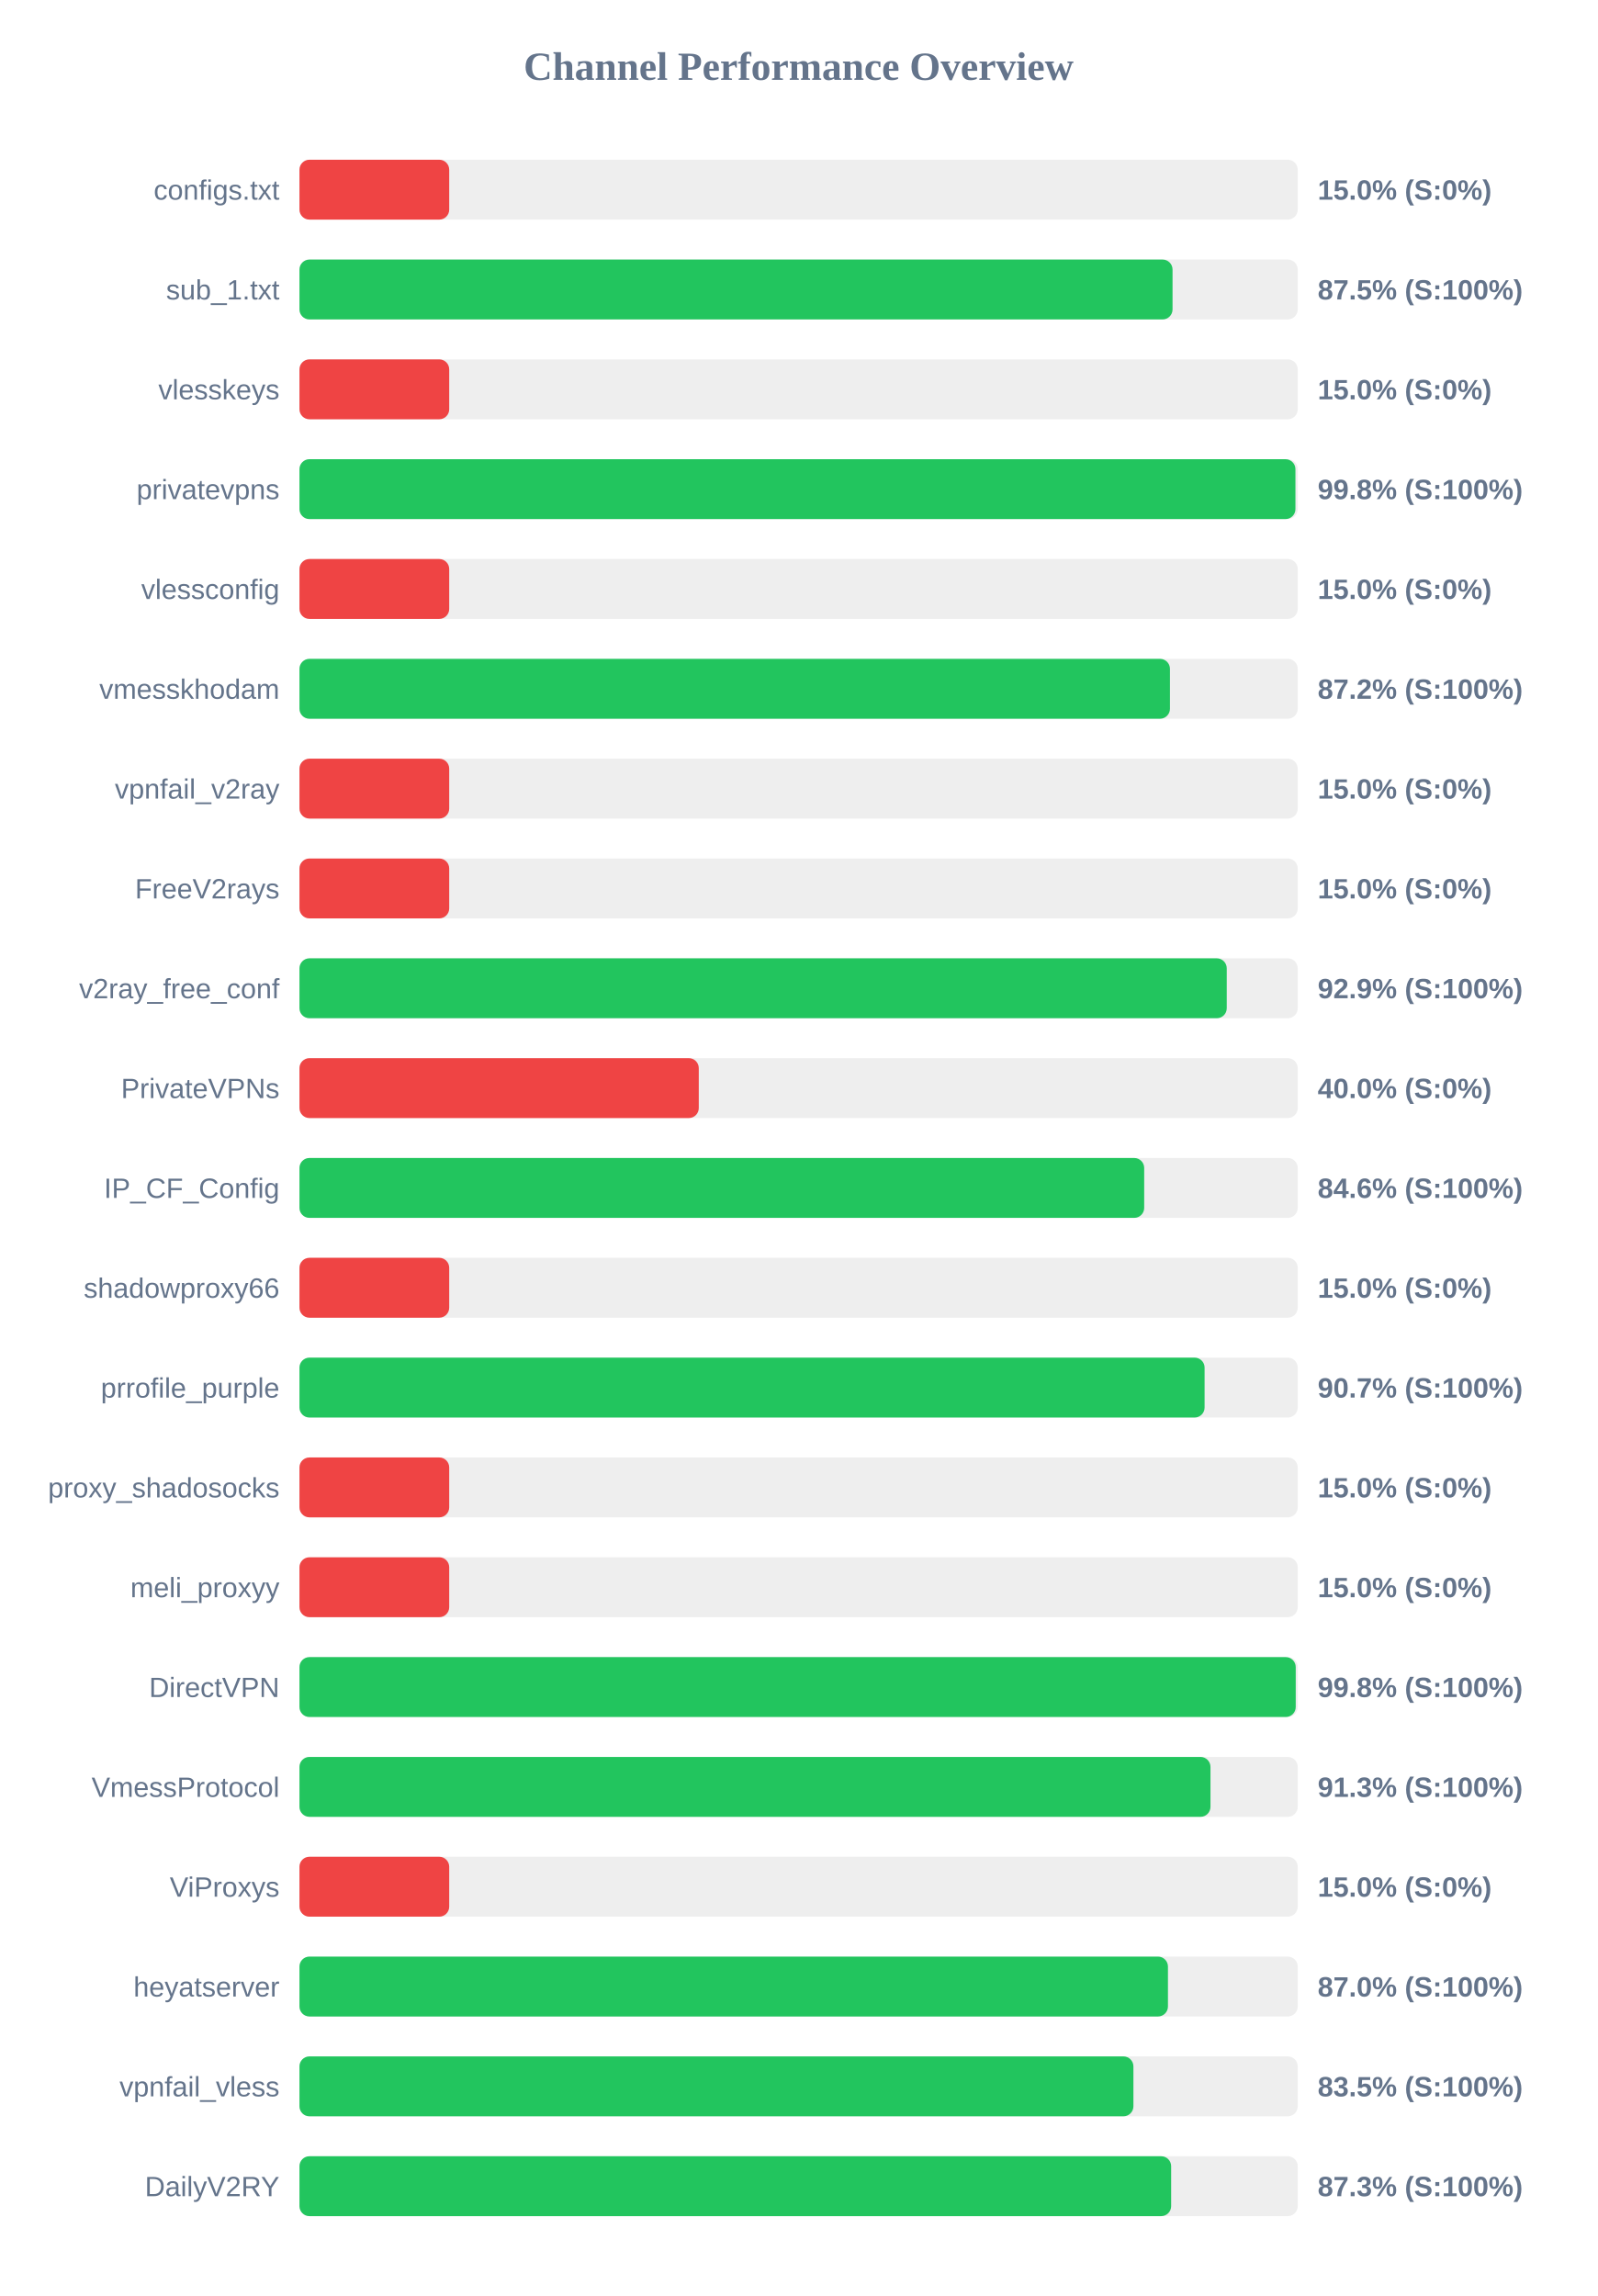
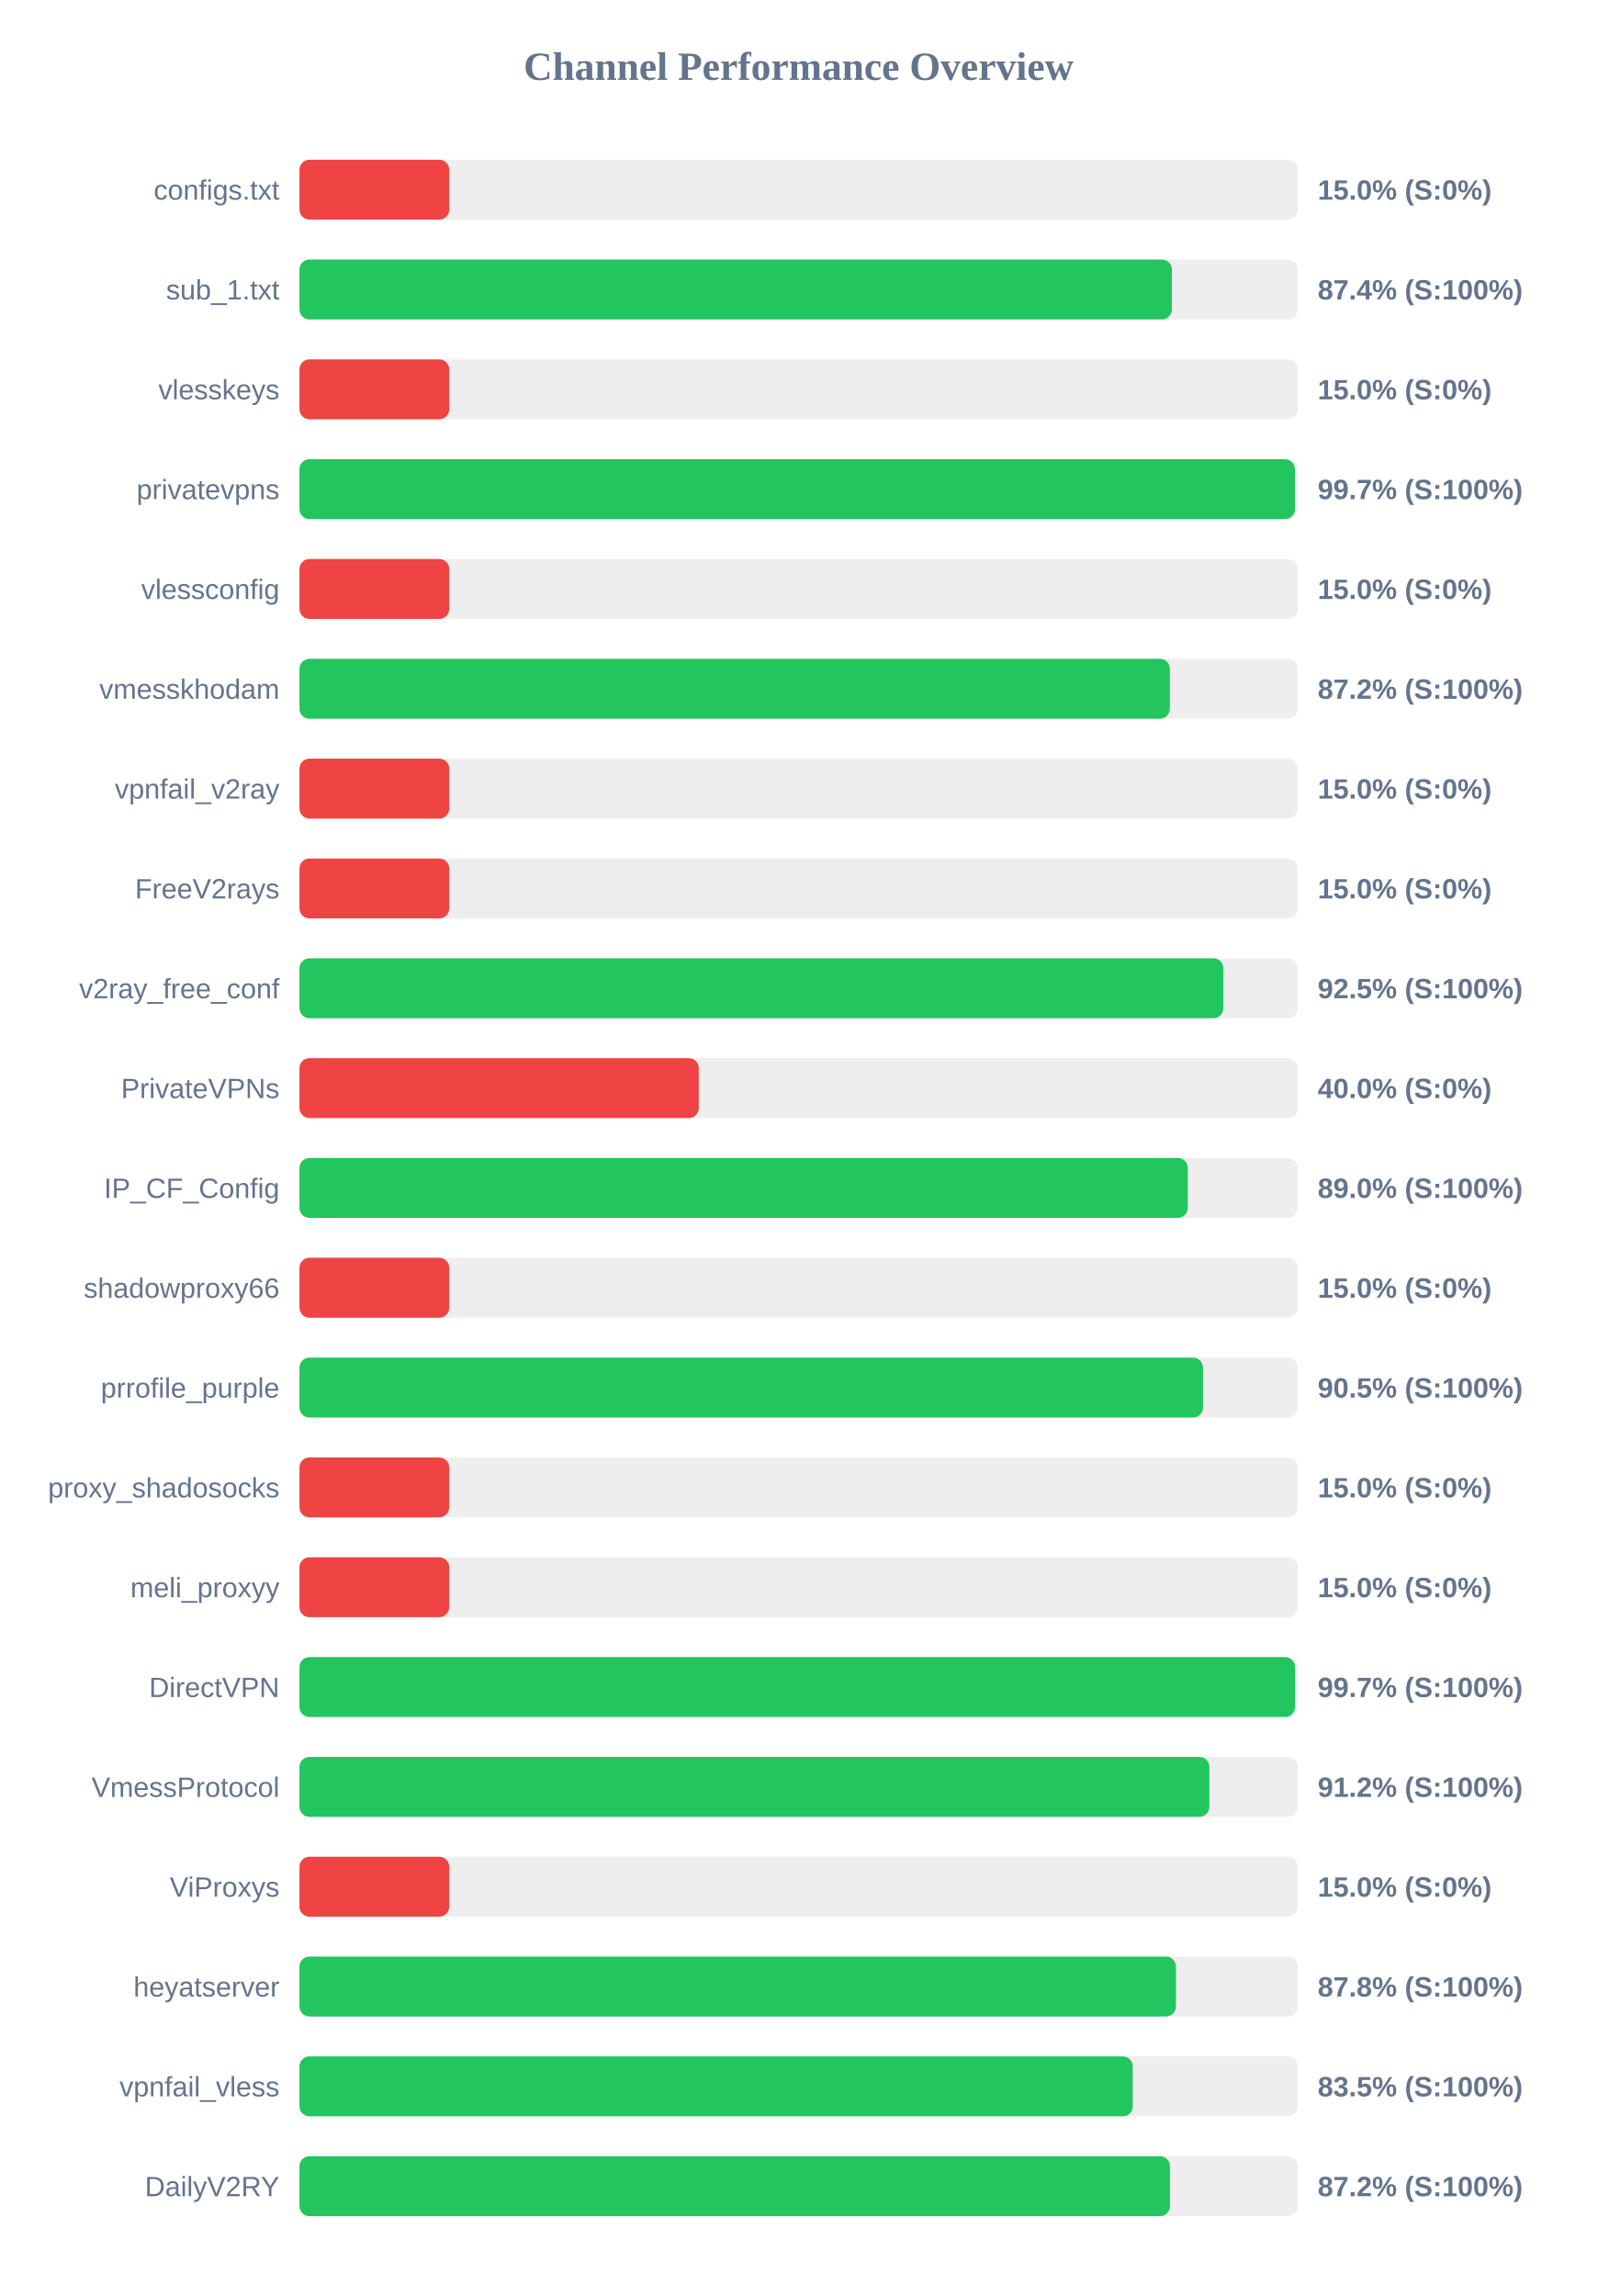
<svg xmlns="http://www.w3.org/2000/svg" width="800" height="1150" version="1.1">
  <style>
        .row { font: 14px Arial; fill: #64748b; }
        .score { font: bold 14px Arial; fill: #64748b; }
    </style>
  <text x="400" y="40" text-anchor="middle" font-size="20px" font-weight="bold" fill="#64748b">Channel Performance Overview</text>
  <rect x="150" y="80" width="500" height="30" fill="#eee" rx="5" />
  <rect x="150" y="80" width="75.0" height="30" fill="#ef4444" rx="5" />
  <text x="140" y="100" text-anchor="end" class="row">configs.txt</text>
  <text x="660" y="100" text-anchor="start" class="score">15.0% (S:0%)</text>
  <rect x="150" y="130" width="500" height="30" fill="#eee" rx="5" />
-   <rect x="150" y="130" width="437.3" height="30" fill="#22c55e" rx="5" />
+   <rect x="150" y="130" width="436.95" height="30" fill="#22c55e" rx="5" />
  <text x="140" y="150" text-anchor="end" class="row">sub_1.txt</text>
-   <text x="660" y="150" text-anchor="start" class="score">87.5% (S:100%)</text>
+   <text x="660" y="150" text-anchor="start" class="score">87.4% (S:100%)</text>
  <rect x="150" y="180" width="500" height="30" fill="#eee" rx="5" />
  <rect x="150" y="180" width="75.0" height="30" fill="#ef4444" rx="5" />
  <text x="140" y="200" text-anchor="end" class="row">vlesskeys</text>
  <text x="660" y="200" text-anchor="start" class="score">15.0% (S:0%)</text>
  <rect x="150" y="230" width="500" height="30" fill="#eee" rx="5" />
-   <rect x="150" y="230" width="498.85" height="30" fill="#22c55e" rx="5" />
+   <rect x="150" y="230" width="498.6" height="30" fill="#22c55e" rx="5" />
  <text x="140" y="250" text-anchor="end" class="row">privatevpns</text>
-   <text x="660" y="250" text-anchor="start" class="score">99.8% (S:100%)</text>
+   <text x="660" y="250" text-anchor="start" class="score">99.7% (S:100%)</text>
  <rect x="150" y="280" width="500" height="30" fill="#eee" rx="5" />
  <rect x="150" y="280" width="75.0" height="30" fill="#ef4444" rx="5" />
  <text x="140" y="300" text-anchor="end" class="row">vlessconfig</text>
  <text x="660" y="300" text-anchor="start" class="score">15.0% (S:0%)</text>
  <rect x="150" y="330" width="500" height="30" fill="#eee" rx="5" />
-   <rect x="150" y="330" width="436.0" height="30" fill="#22c55e" rx="5" />
+   <rect x="150" y="330" width="435.95" height="30" fill="#22c55e" rx="5" />
  <text x="140" y="350" text-anchor="end" class="row">vmesskhodam</text>
  <text x="660" y="350" text-anchor="start" class="score">87.2% (S:100%)</text>
  <rect x="150" y="380" width="500" height="30" fill="#eee" rx="5" />
  <rect x="150" y="380" width="75.0" height="30" fill="#ef4444" rx="5" />
  <text x="140" y="400" text-anchor="end" class="row">vpnfail_v2ray</text>
  <text x="660" y="400" text-anchor="start" class="score">15.0% (S:0%)</text>
  <rect x="150" y="430" width="500" height="30" fill="#eee" rx="5" />
  <rect x="150" y="430" width="75.0" height="30" fill="#ef4444" rx="5" />
  <text x="140" y="450" text-anchor="end" class="row">FreeV2rays</text>
  <text x="660" y="450" text-anchor="start" class="score">15.0% (S:0%)</text>
  <rect x="150" y="480" width="500" height="30" fill="#eee" rx="5" />
-   <rect x="150" y="480" width="464.45" height="30" fill="#22c55e" rx="5" />
+   <rect x="150" y="480" width="462.75" height="30" fill="#22c55e" rx="5" />
  <text x="140" y="500" text-anchor="end" class="row">v2ray_free_conf</text>
-   <text x="660" y="500" text-anchor="start" class="score">92.9% (S:100%)</text>
+   <text x="660" y="500" text-anchor="start" class="score">92.5% (S:100%)</text>
  <rect x="150" y="530" width="500" height="30" fill="#eee" rx="5" />
  <rect x="150" y="530" width="200.0" height="30" fill="#ef4444" rx="5" />
  <text x="140" y="550" text-anchor="end" class="row">PrivateVPNs</text>
  <text x="660" y="550" text-anchor="start" class="score">40.0% (S:0%)</text>
  <rect x="150" y="580" width="500" height="30" fill="#eee" rx="5" />
-   <rect x="150" y="580" width="423.1" height="30" fill="#22c55e" rx="5" />
+   <rect x="150" y="580" width="444.95" height="30" fill="#22c55e" rx="5" />
  <text x="140" y="600" text-anchor="end" class="row">IP_CF_Config</text>
-   <text x="660" y="600" text-anchor="start" class="score">84.6% (S:100%)</text>
+   <text x="660" y="600" text-anchor="start" class="score">89.0% (S:100%)</text>
  <rect x="150" y="630" width="500" height="30" fill="#eee" rx="5" />
  <rect x="150" y="630" width="75.0" height="30" fill="#ef4444" rx="5" />
  <text x="140" y="650" text-anchor="end" class="row">shadowproxy66</text>
  <text x="660" y="650" text-anchor="start" class="score">15.0% (S:0%)</text>
  <rect x="150" y="680" width="500" height="30" fill="#eee" rx="5" />
-   <rect x="150" y="680" width="453.35" height="30" fill="#22c55e" rx="5" />
+   <rect x="150" y="680" width="452.55" height="30" fill="#22c55e" rx="5" />
  <text x="140" y="700" text-anchor="end" class="row">prrofile_purple</text>
-   <text x="660" y="700" text-anchor="start" class="score">90.7% (S:100%)</text>
+   <text x="660" y="700" text-anchor="start" class="score">90.5% (S:100%)</text>
  <rect x="150" y="730" width="500" height="30" fill="#eee" rx="5" />
  <rect x="150" y="730" width="75.0" height="30" fill="#ef4444" rx="5" />
  <text x="140" y="750" text-anchor="end" class="row">proxy_shadosocks</text>
  <text x="660" y="750" text-anchor="start" class="score">15.0% (S:0%)</text>
  <rect x="150" y="780" width="500" height="30" fill="#eee" rx="5" />
  <rect x="150" y="780" width="75.0" height="30" fill="#ef4444" rx="5" />
  <text x="140" y="800" text-anchor="end" class="row">meli_proxyy</text>
  <text x="660" y="800" text-anchor="start" class="score">15.0% (S:0%)</text>
  <rect x="150" y="830" width="500" height="30" fill="#eee" rx="5" />
-   <rect x="150" y="830" width="499.0" height="30" fill="#22c55e" rx="5" />
+   <rect x="150" y="830" width="498.65" height="30" fill="#22c55e" rx="5" />
  <text x="140" y="850" text-anchor="end" class="row">DirectVPN</text>
-   <text x="660" y="850" text-anchor="start" class="score">99.8% (S:100%)</text>
+   <text x="660" y="850" text-anchor="start" class="score">99.7% (S:100%)</text>
  <rect x="150" y="880" width="500" height="30" fill="#eee" rx="5" />
-   <rect x="150" y="880" width="456.3" height="30" fill="#22c55e" rx="5" />
+   <rect x="150" y="880" width="455.75" height="30" fill="#22c55e" rx="5" />
  <text x="140" y="900" text-anchor="end" class="row">VmessProtocol</text>
-   <text x="660" y="900" text-anchor="start" class="score">91.3% (S:100%)</text>
+   <text x="660" y="900" text-anchor="start" class="score">91.2% (S:100%)</text>
  <rect x="150" y="930" width="500" height="30" fill="#eee" rx="5" />
  <rect x="150" y="930" width="75.0" height="30" fill="#ef4444" rx="5" />
  <text x="140" y="950" text-anchor="end" class="row">ViProxys</text>
  <text x="660" y="950" text-anchor="start" class="score">15.0% (S:0%)</text>
  <rect x="150" y="980" width="500" height="30" fill="#eee" rx="5" />
-   <rect x="150" y="980" width="435.0" height="30" fill="#22c55e" rx="5" />
+   <rect x="150" y="980" width="439.0" height="30" fill="#22c55e" rx="5" />
  <text x="140" y="1000" text-anchor="end" class="row">heyatserver</text>
-   <text x="660" y="1000" text-anchor="start" class="score">87.0% (S:100%)</text>
+   <text x="660" y="1000" text-anchor="start" class="score">87.8% (S:100%)</text>
  <rect x="150" y="1030" width="500" height="30" fill="#eee" rx="5" />
-   <rect x="150" y="1030" width="417.7" height="30" fill="#22c55e" rx="5" />
+   <rect x="150" y="1030" width="417.35" height="30" fill="#22c55e" rx="5" />
  <text x="140" y="1050" text-anchor="end" class="row">vpnfail_vless</text>
  <text x="660" y="1050" text-anchor="start" class="score">83.5% (S:100%)</text>
  <rect x="150" y="1080" width="500" height="30" fill="#eee" rx="5" />
-   <rect x="150" y="1080" width="436.6" height="30" fill="#22c55e" rx="5" />
+   <rect x="150" y="1080" width="436.0" height="30" fill="#22c55e" rx="5" />
  <text x="140" y="1100" text-anchor="end" class="row">DailyV2RY</text>
-   <text x="660" y="1100" text-anchor="start" class="score">87.3% (S:100%)</text>
+   <text x="660" y="1100" text-anchor="start" class="score">87.2% (S:100%)</text>
</svg>
